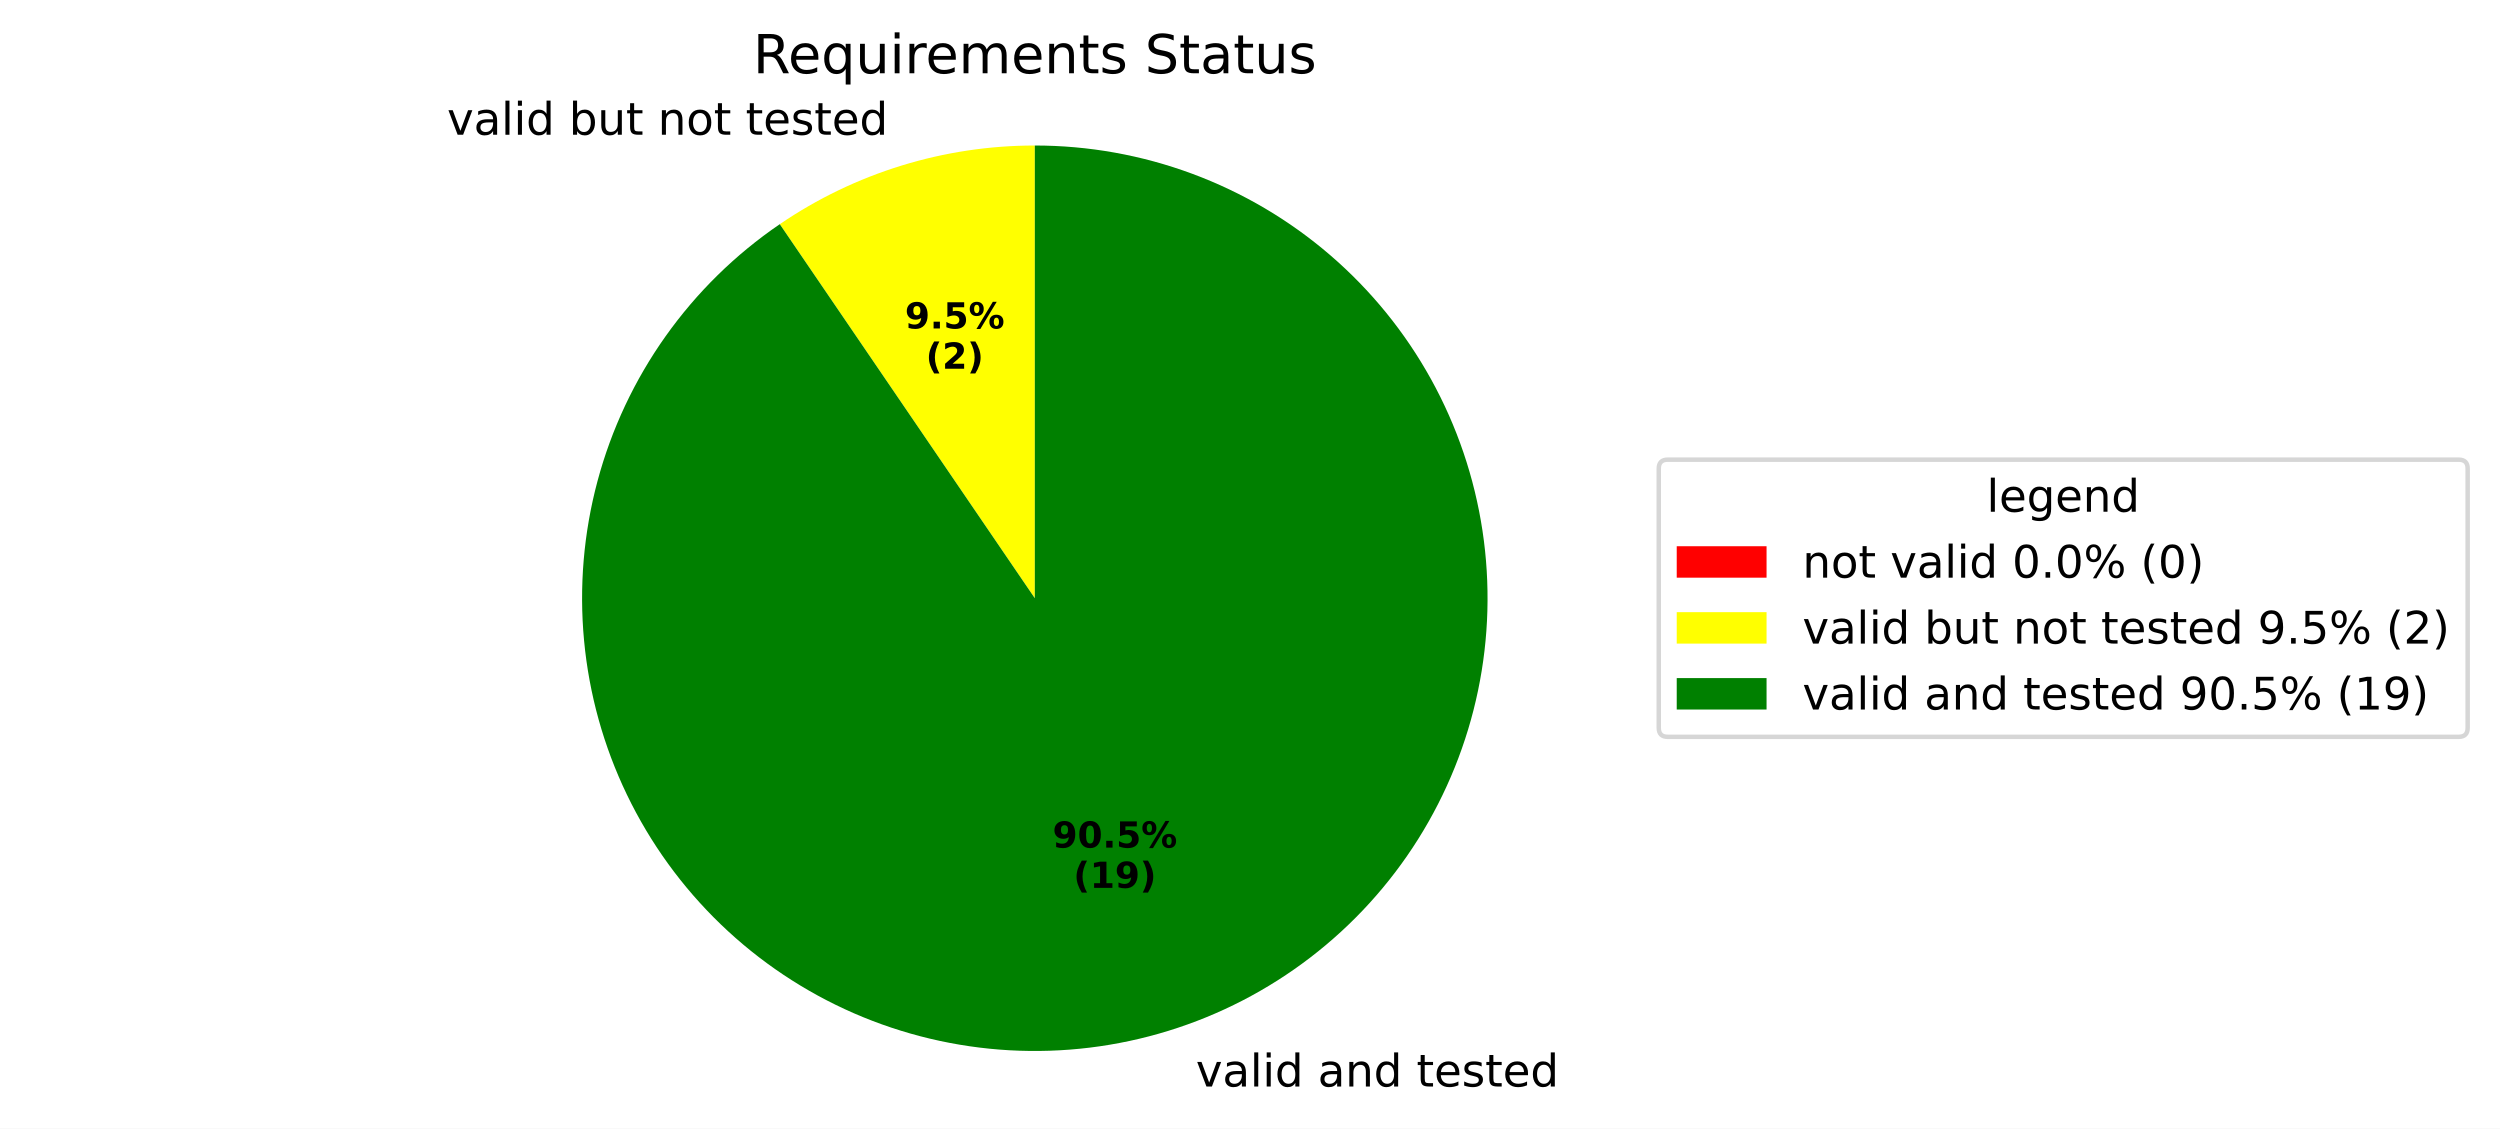
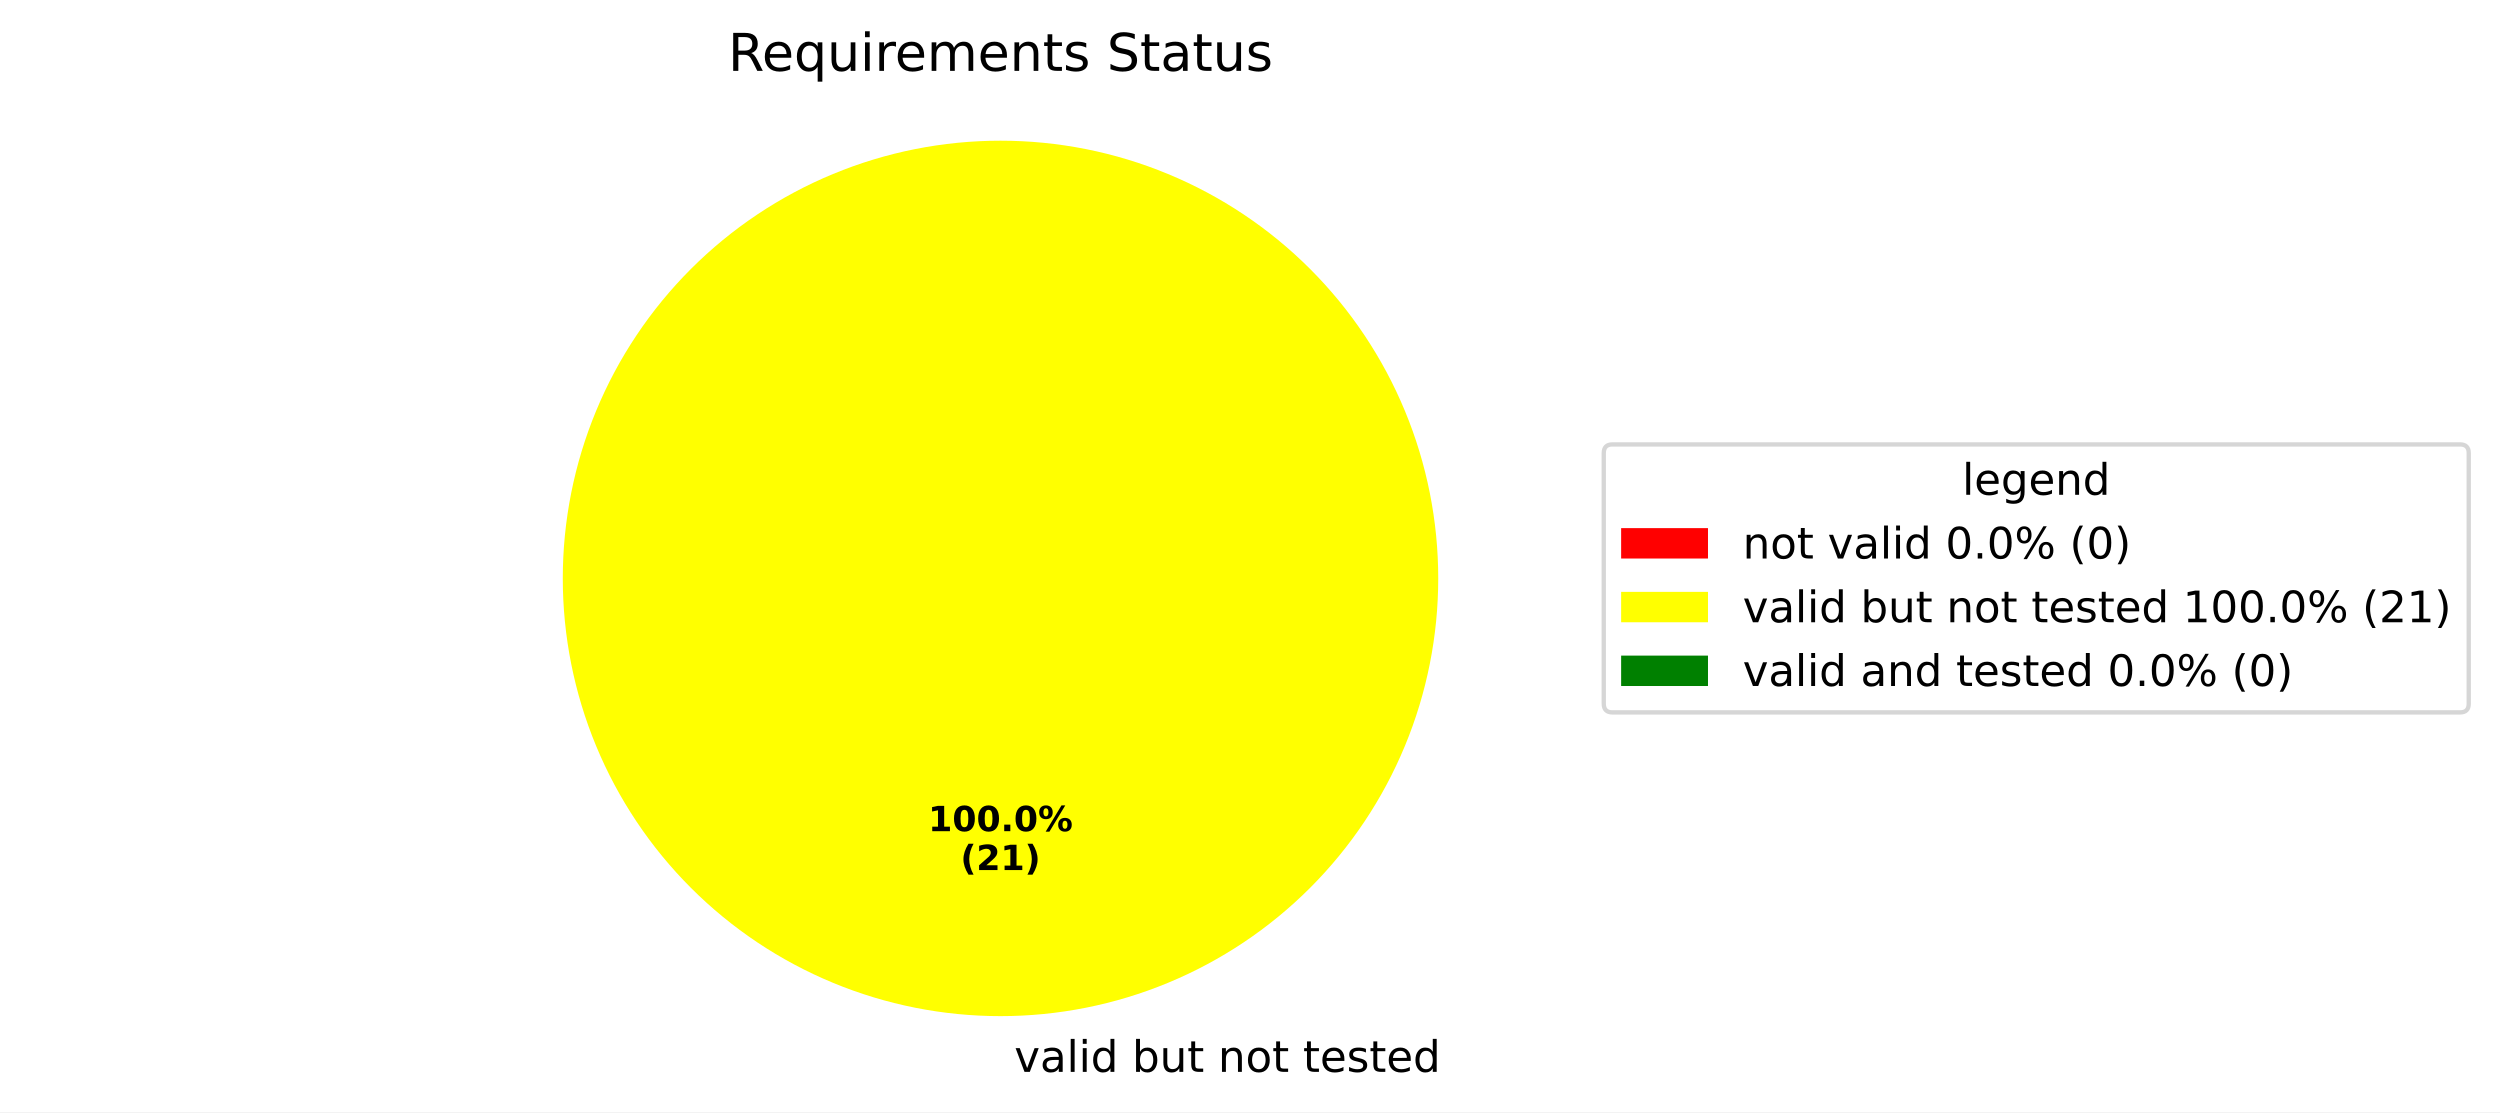
- <svg xmlns="http://www.w3.org/2000/svg" xmlns:xlink="http://www.w3.org/1999/xlink" width="556.62pt" height="251.278pt" viewBox="0 0 556.62 251.278" version="1.1">
+ <svg xmlns="http://www.w3.org/2000/svg" xmlns:xlink="http://www.w3.org/1999/xlink" width="575.707pt" height="256.117pt" viewBox="0 0 575.707 256.117" version="1.1">
  <defs>
    <style type="text/css">*{stroke-linejoin: round; stroke-linecap: butt}</style>
  </defs>
  <g id="figure_1">
    <g id="patch_1">
-       <path d="M 0 251.278  L 556.62 251.278  L 556.62 0  L 0 0  z " style="fill: #ffffff" />
+       <path d="M 0 256.117  L 575.707 256.117  L 575.707 0  L 0 0  z " style="fill: #ffffff" />
    </g>
    <g id="axes_1">
      <g id="patch_2">
        <path d="M 230.4 32.398  C 230.4 32.398 230.4 32.398 230.4 32.398  L 230.4 133.198  z " style="fill: #ff0000" />
      </g>
      <g id="patch_3">
-         <path d="M 230.4 32.398  C 220.328 32.398 210.313 33.908 200.689 36.876  C 191.064 39.845 181.939 44.24 173.617 49.913  L 230.4 133.198  z " style="fill: #ffff00" />
+         <path d="M 331.2 133.198  C 331.2 119.961 328.593 106.853 323.527 94.624  C 318.462 82.394 311.036 71.282 301.676 61.922  C 292.316 52.562 281.204 45.137 268.974 40.071  C 256.745 35.006 243.637 32.398 230.4 32.398  C 217.163 32.398 204.055 35.006 191.826 40.071  C 179.596 45.137 168.484 52.562 159.124 61.922  C 149.764 71.282 142.338 82.394 137.273 94.624  C 132.207 106.853 129.6 119.961 129.6 133.198  C 129.6 146.435 132.207 159.543 137.273 171.773  C 142.338 184.002 149.764 195.115 159.124 204.474  C 168.484 213.834 179.596 221.26 191.826 226.325  C 204.055 231.391 217.163 233.998 230.4 233.998  C 243.637 233.998 256.745 231.391 268.974 226.325  C 281.204 221.26 292.316 213.834 301.676 204.474  C 311.036 195.115 318.462 184.002 323.527 171.773  C 328.593 159.543 331.2 146.435 331.2 133.198  M 230.4 133.198  z " style="fill: #ffff00" />
      </g>
      <g id="patch_4">
-         <path d="M 173.617 49.913  C 163.728 56.656 155.118 65.106 148.191 74.868  C 141.265 84.63 136.133 95.548 133.035 107.109  C 129.937 118.671 128.923 130.692 130.04 142.609  C 131.158 154.526 134.389 166.15 139.582 176.934  C 144.776 187.718 151.849 197.491 160.469 205.795  C 169.089 214.099 179.12 220.801 190.091 225.588  C 201.062 230.374 212.798 233.168 224.748 233.84  C 236.699 234.511 248.674 233.048 260.111 229.52  C 271.549 225.992 282.267 220.455 291.763 213.168  C 301.259 205.882 309.382 196.962 315.75 186.827  C 322.118 176.692 326.63 165.504 329.075 153.787  C 331.52 142.07 331.858 130.01 330.074 118.175  C 328.29 106.339 324.412 94.915 318.623 84.439  C 312.833 73.963 305.223 64.602 296.151 56.795  C 287.078 48.987 276.687 42.858 265.465 38.694  C 254.244 34.53 242.369 32.398 230.4 32.398  L 230.4 133.198  z " style="fill: #008000" />
+         <path d="M 230.4 32.398  C 230.4 32.398 230.4 32.398 230.4 32.398  L 230.4 133.198  z " style="fill: #008000" />
      </g>
      <g id="matplotlib.axis_1" />
      <g id="matplotlib.axis_2" />
      <g id="text_1">
-         <g transform="translate(96.36598 30.00359) scale(0.1 -0.1)">
+         <g transform="translate(230.4 246.8375) scale(0.1 -0.1)">
          <defs>
            <path id="DejaVuSans-20" transform="scale(0.015625)" />
            <path id="DejaVuSans-76" d="M 191 3500  L 800 3500  L 1894 563  L 2988 3500  L 3597 3500  L 2284 0  L 1503 0  L 191 3500  z " transform="scale(0.015625)" />
            <path id="DejaVuSans-61" d="M 2194 1759  Q 1497 1759 1228 1600  Q 959 1441 959 1056  Q 959 750 1161 570  Q 1363 391 1709 391  Q 2188 391 2477 730  Q 2766 1069 2766 1631  L 2766 1759  L 2194 1759  z M 3341 1997  L 3341 0  L 2766 0  L 2766 531  Q 2569 213 2275 61  Q 1981 -91 1556 -91  Q 1019 -91 701 211  Q 384 513 384 1019  Q 384 1609 779 1909  Q 1175 2209 1959 2209  L 2766 2209  L 2766 2266  Q 2766 2663 2505 2880  Q 2244 3097 1772 3097  Q 1472 3097 1187 3025  Q 903 2953 641 2809  L 641 3341  Q 956 3463 1253 3523  Q 1550 3584 1831 3584  Q 2591 3584 2966 3190  Q 3341 2797 3341 1997  z " transform="scale(0.015625)" />
            <path id="DejaVuSans-6c" d="M 603 4863  L 1178 4863  L 1178 0  L 603 0  L 603 4863  z " transform="scale(0.015625)" />
            <path id="DejaVuSans-69" d="M 603 3500  L 1178 3500  L 1178 0  L 603 0  L 603 3500  z M 603 4863  L 1178 4863  L 1178 4134  L 603 4134  L 603 4863  z " transform="scale(0.015625)" />
            <path id="DejaVuSans-64" d="M 2906 2969  L 2906 4863  L 3481 4863  L 3481 0  L 2906 0  L 2906 525  Q 2725 213 2448 61  Q 2172 -91 1784 -91  Q 1150 -91 751 415  Q 353 922 353 1747  Q 353 2572 751 3078  Q 1150 3584 1784 3584  Q 2172 3584 2448 3432  Q 2725 3281 2906 2969  z M 947 1747  Q 947 1113 1208 752  Q 1469 391 1925 391  Q 2381 391 2643 752  Q 2906 1113 2906 1747  Q 2906 2381 2643 2742  Q 2381 3103 1925 3103  Q 1469 3103 1208 2742  Q 947 2381 947 1747  z " transform="scale(0.015625)" />
            <path id="DejaVuSans-62" d="M 3116 1747  Q 3116 2381 2855 2742  Q 2594 3103 2138 3103  Q 1681 3103 1420 2742  Q 1159 2381 1159 1747  Q 1159 1113 1420 752  Q 1681 391 2138 391  Q 2594 391 2855 752  Q 3116 1113 3116 1747  z M 1159 2969  Q 1341 3281 1617 3432  Q 1894 3584 2278 3584  Q 2916 3584 3314 3078  Q 3713 2572 3713 1747  Q 3713 922 3314 415  Q 2916 -91 2278 -91  Q 1894 -91 1617 61  Q 1341 213 1159 525  L 1159 0  L 581 0  L 581 4863  L 1159 4863  L 1159 2969  z " transform="scale(0.015625)" />
            <path id="DejaVuSans-75" d="M 544 1381  L 544 3500  L 1119 3500  L 1119 1403  Q 1119 906 1312 657  Q 1506 409 1894 409  Q 2359 409 2629 706  Q 2900 1003 2900 1516  L 2900 3500  L 3475 3500  L 3475 0  L 2900 0  L 2900 538  Q 2691 219 2414 64  Q 2138 -91 1772 -91  Q 1169 -91 856 284  Q 544 659 544 1381  z M 1991 3584  L 1991 3584  z " transform="scale(0.015625)" />
            <path id="DejaVuSans-74" d="M 1172 4494  L 1172 3500  L 2356 3500  L 2356 3053  L 1172 3053  L 1172 1153  Q 1172 725 1289 603  Q 1406 481 1766 481  L 2356 481  L 2356 0  L 1766 0  Q 1100 0 847 248  Q 594 497 594 1153  L 594 3053  L 172 3053  L 172 3500  L 594 3500  L 594 4494  L 1172 4494  z " transform="scale(0.015625)" />
            <path id="DejaVuSans-6e" d="M 3513 2113  L 3513 0  L 2938 0  L 2938 2094  Q 2938 2591 2744 2837  Q 2550 3084 2163 3084  Q 1697 3084 1428 2787  Q 1159 2491 1159 1978  L 1159 0  L 581 0  L 581 3500  L 1159 3500  L 1159 2956  Q 1366 3272 1645 3428  Q 1925 3584 2291 3584  Q 2894 3584 3203 3211  Q 3513 2838 3513 2113  z " transform="scale(0.015625)" />
            <path id="DejaVuSans-6f" d="M 1959 3097  Q 1497 3097 1228 2736  Q 959 2375 959 1747  Q 959 1119 1226 758  Q 1494 397 1959 397  Q 2419 397 2687 759  Q 2956 1122 2956 1747  Q 2956 2369 2687 2733  Q 2419 3097 1959 3097  z M 1959 3584  Q 2709 3584 3137 3096  Q 3566 2609 3566 1747  Q 3566 888 3137 398  Q 2709 -91 1959 -91  Q 1206 -91 779 398  Q 353 888 353 1747  Q 353 2609 779 3096  Q 1206 3584 1959 3584  z " transform="scale(0.015625)" />
            <path id="DejaVuSans-65" d="M 3597 1894  L 3597 1613  L 953 1613  Q 991 1019 1311 708  Q 1631 397 2203 397  Q 2534 397 2845 478  Q 3156 559 3463 722  L 3463 178  Q 3153 47 2828 -22  Q 2503 -91 2169 -91  Q 1331 -91 842 396  Q 353 884 353 1716  Q 353 2575 817 3079  Q 1281 3584 2069 3584  Q 2775 3584 3186 3129  Q 3597 2675 3597 1894  z M 3022 2063  Q 3016 2534 2758 2815  Q 2500 3097 2075 3097  Q 1594 3097 1305 2825  Q 1016 2553 972 2059  L 3022 2063  z " transform="scale(0.015625)" />
            <path id="DejaVuSans-73" d="M 2834 3397  L 2834 2853  Q 2591 2978 2328 3040  Q 2066 3103 1784 3103  Q 1356 3103 1142 2972  Q 928 2841 928 2578  Q 928 2378 1081 2264  Q 1234 2150 1697 2047  L 1894 2003  Q 2506 1872 2764 1633  Q 3022 1394 3022 966  Q 3022 478 2636 193  Q 2250 -91 1575 -91  Q 1294 -91 989 -36  Q 684 19 347 128  L 347 722  Q 666 556 975 473  Q 1284 391 1588 391  Q 1994 391 2212 530  Q 2431 669 2431 922  Q 2431 1156 2273 1281  Q 2116 1406 1581 1522  L 1381 1569  Q 847 1681 609 1914  Q 372 2147 372 2553  Q 372 3047 722 3315  Q 1072 3584 1716 3584  Q 2034 3584 2315 3537  Q 2597 3491 2834 3397  z " transform="scale(0.015625)" />
          </defs>
          <use xlink:href="#DejaVuSans-20" />
          <use xlink:href="#DejaVuSans-76" transform="translate(31.78711 0)" />
          <use xlink:href="#DejaVuSans-61" transform="translate(90.9668 0)" />
          <use xlink:href="#DejaVuSans-6c" transform="translate(152.2461 0)" />
          <use xlink:href="#DejaVuSans-69" transform="translate(180.0293 0)" />
          <use xlink:href="#DejaVuSans-64" transform="translate(207.8125 0)" />
          <use xlink:href="#DejaVuSans-20" transform="translate(271.2891 0)" />
          <use xlink:href="#DejaVuSans-62" transform="translate(303.0762 0)" />
          <use xlink:href="#DejaVuSans-75" transform="translate(366.5527 0)" />
          <use xlink:href="#DejaVuSans-74" transform="translate(429.9316 0)" />
          <use xlink:href="#DejaVuSans-20" transform="translate(469.1406 0)" />
          <use xlink:href="#DejaVuSans-6e" transform="translate(500.9277 0)" />
          <use xlink:href="#DejaVuSans-6f" transform="translate(564.3066 0)" />
          <use xlink:href="#DejaVuSans-74" transform="translate(625.4883 0)" />
          <use xlink:href="#DejaVuSans-20" transform="translate(664.6973 0)" />
          <use xlink:href="#DejaVuSans-74" transform="translate(696.4844 0)" />
          <use xlink:href="#DejaVuSans-65" transform="translate(735.6934 0)" />
          <use xlink:href="#DejaVuSans-73" transform="translate(797.2168 0)" />
          <use xlink:href="#DejaVuSans-74" transform="translate(849.3164 0)" />
          <use xlink:href="#DejaVuSans-65" transform="translate(888.5254 0)" />
          <use xlink:href="#DejaVuSans-64" transform="translate(950.0488 0)" />
        </g>
      </g>
      <g id="text_2">
-         <g transform="translate(201.4795 73.13346) scale(0.08 -0.08)">
-           <defs>
-             <path id="DejaVuSans-Bold-39" d="M 641 103  L 641 966  Q 928 831 1190 764  Q 1453 697 1709 697  Q 2247 697 2547 995  Q 2847 1294 2900 1881  Q 2688 1725 2447 1647  Q 2206 1569 1925 1569  Q 1209 1569 770 1986  Q 331 2403 331 3084  Q 331 3838 820 4291  Q 1309 4744 2131 4744  Q 3044 4744 3544 4128  Q 4044 3513 4044 2388  Q 4044 1231 3459 570  Q 2875 -91 1856 -91  Q 1528 -91 1228 -42  Q 928 6 641 103  z M 2125 2350  Q 2441 2350 2600 2554  Q 2759 2759 2759 3169  Q 2759 3575 2600 3781  Q 2441 3988 2125 3988  Q 1809 3988 1650 3781  Q 1491 3575 1491 3169  Q 1491 2759 1650 2554  Q 1809 2350 2125 2350  z " transform="scale(0.015625)" />
+         <g transform="translate(213.74 191.4065) scale(0.08 -0.08)">
+           <defs>
+             <path id="DejaVuSans-Bold-31" d="M 750 831  L 1813 831  L 1813 3847  L 722 3622  L 722 4441  L 1806 4666  L 2950 4666  L 2950 831  L 4013 831  L 4013 0  L 750 0  L 750 831  z " transform="scale(0.015625)" />
+             <path id="DejaVuSans-Bold-30" d="M 2944 2338  Q 2944 3213 2780 3570  Q 2616 3928 2228 3928  Q 1841 3928 1675 3570  Q 1509 3213 1509 2338  Q 1509 1453 1675 1090  Q 1841 728 2228 728  Q 2613 728 2778 1090  Q 2944 1453 2944 2338  z M 4147 2328  Q 4147 1169 3647 539  Q 3147 -91 2228 -91  Q 1306 -91 806 539  Q 306 1169 306 2328  Q 306 3491 806 4120  Q 1306 4750 2228 4750  Q 3147 4750 3647 4120  Q 4147 3491 4147 2328  z " transform="scale(0.015625)" />
            <path id="DejaVuSans-Bold-2e" d="M 653 1209  L 1778 1209  L 1778 0  L 653 0  L 653 1209  z " transform="scale(0.015625)" />
-             <path id="DejaVuSans-Bold-35" d="M 678 4666  L 3669 4666  L 3669 3781  L 1638 3781  L 1638 3059  Q 1775 3097 1914 3117  Q 2053 3138 2203 3138  Q 3056 3138 3531 2711  Q 4006 2284 4006 1522  Q 4006 766 3489 337  Q 2972 -91 2053 -91  Q 1656 -91 1267 -14  Q 878 63 494 219  L 494 1166  Q 875 947 1217 837  Q 1559 728 1863 728  Q 2300 728 2551 942  Q 2803 1156 2803 1522  Q 2803 1891 2551 2103  Q 2300 2316 1863 2316  Q 1603 2316 1309 2248  Q 1016 2181 678 2041  L 678 4666  z " transform="scale(0.015625)" />
            <path id="DejaVuSans-Bold-25" d="M 4959 1925  Q 4738 1925 4616 1733  Q 4494 1541 4494 1184  Q 4494 825 4614 633  Q 4734 441 4959 441  Q 5184 441 5303 633  Q 5422 825 5422 1184  Q 5422 1541 5301 1733  Q 5181 1925 4959 1925  z M 4959 2450  Q 5541 2450 5875 2112  Q 6209 1775 6209 1184  Q 6209 594 5875 251  Q 5541 -91 4959 -91  Q 4378 -91 4042 251  Q 3706 594 3706 1184  Q 3706 1772 4042 2111  Q 4378 2450 4959 2450  z M 2094 -91  L 1403 -91  L 4319 4750  L 5013 4750  L 2094 -91  z M 1453 4750  Q 2034 4750 2367 4411  Q 2700 4072 2700 3481  Q 2700 2891 2367 2550  Q 2034 2209 1453 2209  Q 872 2209 539 2550  Q 206 2891 206 3481  Q 206 4072 539 4411  Q 872 4750 1453 4750  z M 1453 4225  Q 1228 4225 1106 4031  Q 984 3838 984 3481  Q 984 3122 1106 2926  Q 1228 2731 1453 2731  Q 1678 2731 1798 2926  Q 1919 3122 1919 3481  Q 1919 3838 1797 4031  Q 1675 4225 1453 4225  z " transform="scale(0.015625)" />
          </defs>
-           <use xlink:href="#DejaVuSans-Bold-39" />
-           <use xlink:href="#DejaVuSans-Bold-2e" transform="translate(69.58008 0)" />
-           <use xlink:href="#DejaVuSans-Bold-35" transform="translate(107.5684 0)" />
-           <use xlink:href="#DejaVuSans-Bold-25" transform="translate(177.1484 0)" />
-         </g>
-         <g transform="translate(206.1338 82.09171) scale(0.08 -0.08)">
+           <use xlink:href="#DejaVuSans-Bold-31" />
+           <use xlink:href="#DejaVuSans-Bold-30" transform="translate(69.58008 0)" />
+           <use xlink:href="#DejaVuSans-Bold-30" transform="translate(139.1602 0)" />
+           <use xlink:href="#DejaVuSans-Bold-2e" transform="translate(208.7402 0)" />
+           <use xlink:href="#DejaVuSans-Bold-30" transform="translate(246.7285 0)" />
+           <use xlink:href="#DejaVuSans-Bold-25" transform="translate(316.3086 0)" />
+         </g>
+         <g transform="translate(221.1775 200.3647) scale(0.08 -0.08)">
          <defs>
            <path id="DejaVuSans-Bold-28" d="M 2413 -844  L 1484 -844  Q 1006 -72 778 623  Q 550 1319 550 2003  Q 550 2688 779 3389  Q 1009 4091 1484 4856  L 2413 4856  Q 2013 4116 1813 3408  Q 1613 2700 1613 2009  Q 1613 1319 1811 609  Q 2009 -100 2413 -844  z " transform="scale(0.015625)" />
            <path id="DejaVuSans-Bold-32" d="M 1844 884  L 3897 884  L 3897 0  L 506 0  L 506 884  L 2209 2388  Q 2438 2594 2547 2791  Q 2656 2988 2656 3200  Q 2656 3528 2436 3728  Q 2216 3928 1850 3928  Q 1569 3928 1234 3808  Q 900 3688 519 3450  L 519 4475  Q 925 4609 1322 4679  Q 1719 4750 2100 4750  Q 2938 4750 3402 4381  Q 3866 4013 3866 3353  Q 3866 2972 3669 2642  Q 3472 2313 2841 1759  L 1844 884  z " transform="scale(0.015625)" />
            <path id="DejaVuSans-Bold-29" d="M 513 -844  Q 913 -100 1113 609  Q 1313 1319 1313 2009  Q 1313 2700 1113 3408  Q 913 4116 513 4856  L 1441 4856  Q 1916 4091 2145 3389  Q 2375 2688 2375 2003  Q 2375 1319 2147 623  Q 1919 -72 1441 -844  L 513 -844  z " transform="scale(0.015625)" />
          </defs>
          <use xlink:href="#DejaVuSans-Bold-28" />
          <use xlink:href="#DejaVuSans-Bold-32" transform="translate(45.70312 0)" />
-           <use xlink:href="#DejaVuSans-Bold-29" transform="translate(115.2832 0)" />
+           <use xlink:href="#DejaVuSans-Bold-31" transform="translate(115.2832 0)" />
+           <use xlink:href="#DejaVuSans-Bold-29" transform="translate(184.8633 0)" />
        </g>
      </g>
      <g id="text_3">
-         <g transform="translate(263.0825 241.9114) scale(0.1 -0.1)">
-           <use xlink:href="#DejaVuSans-20" />
-           <use xlink:href="#DejaVuSans-76" transform="translate(31.78711 0)" />
-           <use xlink:href="#DejaVuSans-61" transform="translate(90.9668 0)" />
-           <use xlink:href="#DejaVuSans-6c" transform="translate(152.2461 0)" />
-           <use xlink:href="#DejaVuSans-69" transform="translate(180.0293 0)" />
-           <use xlink:href="#DejaVuSans-64" transform="translate(207.8125 0)" />
-           <use xlink:href="#DejaVuSans-20" transform="translate(271.2891 0)" />
-           <use xlink:href="#DejaVuSans-61" transform="translate(303.0762 0)" />
-           <use xlink:href="#DejaVuSans-6e" transform="translate(364.3555 0)" />
-           <use xlink:href="#DejaVuSans-64" transform="translate(427.7344 0)" />
-           <use xlink:href="#DejaVuSans-20" transform="translate(491.2109 0)" />
-           <use xlink:href="#DejaVuSans-74" transform="translate(522.998 0)" />
-           <use xlink:href="#DejaVuSans-65" transform="translate(562.207 0)" />
-           <use xlink:href="#DejaVuSans-73" transform="translate(623.7305 0)" />
-           <use xlink:href="#DejaVuSans-74" transform="translate(675.8301 0)" />
-           <use xlink:href="#DejaVuSans-65" transform="translate(715.0391 0)" />
-           <use xlink:href="#DejaVuSans-64" transform="translate(776.5625 0)" />
-         </g>
-       </g>
-       <g id="text_4">
-         <g transform="translate(234.3499 188.7195) scale(0.08 -0.08)">
-           <defs>
-             <path id="DejaVuSans-Bold-30" d="M 2944 2338  Q 2944 3213 2780 3570  Q 2616 3928 2228 3928  Q 1841 3928 1675 3570  Q 1509 3213 1509 2338  Q 1509 1453 1675 1090  Q 1841 728 2228 728  Q 2613 728 2778 1090  Q 2944 1453 2944 2338  z M 4147 2328  Q 4147 1169 3647 539  Q 3147 -91 2228 -91  Q 1306 -91 806 539  Q 306 1169 306 2328  Q 306 3491 806 4120  Q 1306 4750 2228 4750  Q 3147 4750 3647 4120  Q 4147 3491 4147 2328  z " transform="scale(0.015625)" />
-           </defs>
-           <use xlink:href="#DejaVuSans-Bold-39" />
-           <use xlink:href="#DejaVuSans-Bold-30" transform="translate(69.58008 0)" />
-           <use xlink:href="#DejaVuSans-Bold-2e" transform="translate(139.1602 0)" />
-           <use xlink:href="#DejaVuSans-Bold-35" transform="translate(177.1484 0)" />
-           <use xlink:href="#DejaVuSans-Bold-25" transform="translate(246.7285 0)" />
-         </g>
-         <g transform="translate(239.0043 197.6778) scale(0.08 -0.08)">
-           <defs>
-             <path id="DejaVuSans-Bold-31" d="M 750 831  L 1813 831  L 1813 3847  L 722 3622  L 722 4441  L 1806 4666  L 2950 4666  L 2950 831  L 4013 831  L 4013 0  L 750 0  L 750 831  z " transform="scale(0.015625)" />
-           </defs>
-           <use xlink:href="#DejaVuSans-Bold-28" />
-           <use xlink:href="#DejaVuSans-Bold-31" transform="translate(45.70312 0)" />
-           <use xlink:href="#DejaVuSans-Bold-39" transform="translate(115.2832 0)" />
-           <use xlink:href="#DejaVuSans-Bold-29" transform="translate(184.8633 0)" />
-         </g>
-       </g>
-       <g id="text_5">
        <g transform="translate(167.6653 16.31812) scale(0.12 -0.12)">
          <defs>
            <path id="DejaVuSans-52" d="M 2841 2188  Q 3044 2119 3236 1894  Q 3428 1669 3622 1275  L 4263 0  L 3584 0  L 2988 1197  Q 2756 1666 2539 1819  Q 2322 1972 1947 1972  L 1259 1972  L 1259 0  L 628 0  L 628 4666  L 2053 4666  Q 2853 4666 3247 4331  Q 3641 3997 3641 3322  Q 3641 2881 3436 2590  Q 3231 2300 2841 2188  z M 1259 4147  L 1259 2491  L 2053 2491  Q 2509 2491 2742 2702  Q 2975 2913 2975 3322  Q 2975 3731 2742 3939  Q 2509 4147 2053 4147  L 1259 4147  z " transform="scale(0.015625)" />
            <path id="DejaVuSans-71" d="M 947 1747  Q 947 1113 1208 752  Q 1469 391 1925 391  Q 2381 391 2643 752  Q 2906 1113 2906 1747  Q 2906 2381 2643 2742  Q 2381 3103 1925 3103  Q 1469 3103 1208 2742  Q 947 2381 947 1747  z M 2906 525  Q 2725 213 2448 61  Q 2172 -91 1784 -91  Q 1150 -91 751 415  Q 353 922 353 1747  Q 353 2572 751 3078  Q 1150 3584 1784 3584  Q 2172 3584 2448 3432  Q 2725 3281 2906 2969  L 2906 3500  L 3481 3500  L 3481 -1331  L 2906 -1331  L 2906 525  z " transform="scale(0.015625)" />
            <path id="DejaVuSans-72" d="M 2631 2963  Q 2534 3019 2420 3045  Q 2306 3072 2169 3072  Q 1681 3072 1420 2755  Q 1159 2438 1159 1844  L 1159 0  L 581 0  L 581 3500  L 1159 3500  L 1159 2956  Q 1341 3275 1631 3429  Q 1922 3584 2338 3584  Q 2397 3584 2469 3576  Q 2541 3569 2628 3553  L 2631 2963  z " transform="scale(0.015625)" />
            <path id="DejaVuSans-6d" d="M 3328 2828  Q 3544 3216 3844 3400  Q 4144 3584 4550 3584  Q 5097 3584 5394 3201  Q 5691 2819 5691 2113  L 5691 0  L 5113 0  L 5113 2094  Q 5113 2597 4934 2840  Q 4756 3084 4391 3084  Q 3944 3084 3684 2787  Q 3425 2491 3425 1978  L 3425 0  L 2847 0  L 2847 2094  Q 2847 2600 2669 2842  Q 2491 3084 2119 3084  Q 1678 3084 1418 2786  Q 1159 2488 1159 1978  L 1159 0  L 581 0  L 581 3500  L 1159 3500  L 1159 2956  Q 1356 3278 1631 3431  Q 1906 3584 2284 3584  Q 2666 3584 2933 3390  Q 3200 3197 3328 2828  z " transform="scale(0.015625)" />
            <path id="DejaVuSans-53" d="M 3425 4513  L 3425 3897  Q 3066 4069 2747 4153  Q 2428 4238 2131 4238  Q 1616 4238 1336 4038  Q 1056 3838 1056 3469  Q 1056 3159 1242 3001  Q 1428 2844 1947 2747  L 2328 2669  Q 3034 2534 3370 2195  Q 3706 1856 3706 1288  Q 3706 609 3251 259  Q 2797 -91 1919 -91  Q 1588 -91 1214 -16  Q 841 59 441 206  L 441 856  Q 825 641 1194 531  Q 1563 422 1919 422  Q 2459 422 2753 634  Q 3047 847 3047 1241  Q 3047 1584 2836 1778  Q 2625 1972 2144 2069  L 1759 2144  Q 1053 2284 737 2584  Q 422 2884 422 3419  Q 422 4038 858 4394  Q 1294 4750 2059 4750  Q 2388 4750 2728 4690  Q 3069 4631 3425 4513  z " transform="scale(0.015625)" />
          </defs>
          <use xlink:href="#DejaVuSans-52" />
          <use xlink:href="#DejaVuSans-65" transform="translate(64.98242 0)" />
          <use xlink:href="#DejaVuSans-71" transform="translate(126.5059 0)" />
          <use xlink:href="#DejaVuSans-75" transform="translate(189.9824 0)" />
          <use xlink:href="#DejaVuSans-69" transform="translate(253.3613 0)" />
          <use xlink:href="#DejaVuSans-72" transform="translate(281.1445 0)" />
          <use xlink:href="#DejaVuSans-65" transform="translate(320.0078 0)" />
          <use xlink:href="#DejaVuSans-6d" transform="translate(381.5312 0)" />
          <use xlink:href="#DejaVuSans-65" transform="translate(478.9434 0)" />
          <use xlink:href="#DejaVuSans-6e" transform="translate(540.4668 0)" />
          <use xlink:href="#DejaVuSans-74" transform="translate(603.8457 0)" />
          <use xlink:href="#DejaVuSans-73" transform="translate(643.0547 0)" />
          <use xlink:href="#DejaVuSans-20" transform="translate(695.1543 0)" />
          <use xlink:href="#DejaVuSans-53" transform="translate(726.9414 0)" />
          <use xlink:href="#DejaVuSans-74" transform="translate(790.418 0)" />
          <use xlink:href="#DejaVuSans-61" transform="translate(829.627 0)" />
          <use xlink:href="#DejaVuSans-74" transform="translate(890.9062 0)" />
          <use xlink:href="#DejaVuSans-75" transform="translate(930.1152 0)" />
          <use xlink:href="#DejaVuSans-73" transform="translate(993.4941 0)" />
        </g>
      </g>
      <g id="legend_1">
        <g id="patch_5">
-           <path d="M 371.32 164.054  L 547.42 164.054  Q 549.42 164.054 549.42 162.054  L 549.42 104.342  Q 549.42 102.342 547.42 102.342  L 371.32 102.342  Q 369.32 102.342 369.32 104.342  L 369.32 162.054  Q 369.32 164.054 371.32 164.054  z " style="fill: #ffffff; opacity: 0.8; stroke: #cccccc; stroke-linejoin: miter" />
-         </g>
-         <g id="text_6">
-           <g transform="translate(442.3106 113.9403) scale(0.1 -0.1)">
+           <path d="M 371.32 164.054  L 566.508 164.054  Q 568.508 164.054 568.508 162.054  L 568.508 104.342  Q 568.508 102.342 566.508 102.342  L 371.32 102.342  Q 369.32 102.342 369.32 104.342  L 369.32 162.054  Q 369.32 164.054 371.32 164.054  z " style="fill: #ffffff; opacity: 0.8; stroke: #cccccc; stroke-linejoin: miter" />
+         </g>
+         <g id="text_4">
+           <g transform="translate(451.8544 113.9403) scale(0.1 -0.1)">
            <defs>
              <path id="DejaVuSans-67" d="M 2906 1791  Q 2906 2416 2648 2759  Q 2391 3103 1925 3103  Q 1463 3103 1205 2759  Q 947 2416 947 1791  Q 947 1169 1205 825  Q 1463 481 1925 481  Q 2391 481 2648 825  Q 2906 1169 2906 1791  z M 3481 434  Q 3481 -459 3084 -895  Q 2688 -1331 1869 -1331  Q 1566 -1331 1297 -1286  Q 1028 -1241 775 -1147  L 775 -588  Q 1028 -725 1275 -790  Q 1522 -856 1778 -856  Q 2344 -856 2625 -561  Q 2906 -266 2906 331  L 2906 616  Q 2728 306 2450 153  Q 2172 0 1784 0  Q 1141 0 747 490  Q 353 981 353 1791  Q 353 2603 747 3093  Q 1141 3584 1784 3584  Q 2172 3584 2450 3431  Q 2728 3278 2906 2969  L 2906 3500  L 3481 3500  L 3481 434  z " transform="scale(0.015625)" />
            </defs>
            <use xlink:href="#DejaVuSans-6c" />
            <use xlink:href="#DejaVuSans-65" transform="translate(27.7832 0)" />
            <use xlink:href="#DejaVuSans-67" transform="translate(89.30664 0)" />
            <use xlink:href="#DejaVuSans-65" transform="translate(152.7832 0)" />
            <use xlink:href="#DejaVuSans-6e" transform="translate(214.3066 0)" />
            <use xlink:href="#DejaVuSans-64" transform="translate(277.6855 0)" />
          </g>
        </g>
        <g id="patch_6">
          <path d="M 373.32 128.618  L 393.32 128.618  L 393.32 121.618  L 373.32 121.618  z " style="fill: #ff0000" />
        </g>
-         <g id="text_7">
+         <g id="text_5">
          <g transform="translate(401.32 128.6184) scale(0.1 -0.1)">
            <defs>
              <path id="DejaVuSans-30" d="M 2034 4250  Q 1547 4250 1301 3770  Q 1056 3291 1056 2328  Q 1056 1369 1301 889  Q 1547 409 2034 409  Q 2525 409 2770 889  Q 3016 1369 3016 2328  Q 3016 3291 2770 3770  Q 2525 4250 2034 4250  z M 2034 4750  Q 2819 4750 3233 4129  Q 3647 3509 3647 2328  Q 3647 1150 3233 529  Q 2819 -91 2034 -91  Q 1250 -91 836 529  Q 422 1150 422 2328  Q 422 3509 836 4129  Q 1250 4750 2034 4750  z " transform="scale(0.015625)" />
              <path id="DejaVuSans-2e" d="M 684 794  L 1344 794  L 1344 0  L 684 0  L 684 794  z " transform="scale(0.015625)" />
              <path id="DejaVuSans-25" d="M 4653 2053  Q 4381 2053 4226 1822  Q 4072 1591 4072 1178  Q 4072 772 4226 539  Q 4381 306 4653 306  Q 4919 306 5073 539  Q 5228 772 5228 1178  Q 5228 1588 5073 1820  Q 4919 2053 4653 2053  z M 4653 2450  Q 5147 2450 5437 2106  Q 5728 1763 5728 1178  Q 5728 594 5436 251  Q 5144 -91 4653 -91  Q 4153 -91 3862 251  Q 3572 594 3572 1178  Q 3572 1766 3864 2108  Q 4156 2450 4653 2450  z M 1428 4353  Q 1159 4353 1004 4120  Q 850 3888 850 3481  Q 850 3069 1003 2837  Q 1156 2606 1428 2606  Q 1700 2606 1854 2837  Q 2009 3069 2009 3481  Q 2009 3884 1853 4118  Q 1697 4353 1428 4353  z M 4250 4750  L 4750 4750  L 1831 -91  L 1331 -91  L 4250 4750  z M 1428 4750  Q 1922 4750 2215 4408  Q 2509 4066 2509 3481  Q 2509 2891 2217 2550  Q 1925 2209 1428 2209  Q 931 2209 642 2551  Q 353 2894 353 3481  Q 353 4063 643 4406  Q 934 4750 1428 4750  z " transform="scale(0.015625)" />
              <path id="DejaVuSans-28" d="M 1984 4856  Q 1566 4138 1362 3434  Q 1159 2731 1159 2009  Q 1159 1288 1364 580  Q 1569 -128 1984 -844  L 1484 -844  Q 1016 -109 783 600  Q 550 1309 550 2009  Q 550 2706 781 3412  Q 1013 4119 1484 4856  L 1984 4856  z " transform="scale(0.015625)" />
              <path id="DejaVuSans-29" d="M 513 4856  L 1013 4856  Q 1481 4119 1714 3412  Q 1947 2706 1947 2009  Q 1947 1309 1714 600  Q 1481 -109 1013 -844  L 513 -844  Q 928 -128 1133 580  Q 1338 1288 1338 2009  Q 1338 2731 1133 3434  Q 928 4138 513 4856  z " transform="scale(0.015625)" />
            </defs>
            <use xlink:href="#DejaVuSans-6e" />
            <use xlink:href="#DejaVuSans-6f" transform="translate(63.37891 0)" />
            <use xlink:href="#DejaVuSans-74" transform="translate(124.5605 0)" />
            <use xlink:href="#DejaVuSans-20" transform="translate(163.7695 0)" />
            <use xlink:href="#DejaVuSans-76" transform="translate(195.5566 0)" />
            <use xlink:href="#DejaVuSans-61" transform="translate(254.7363 0)" />
            <use xlink:href="#DejaVuSans-6c" transform="translate(316.0156 0)" />
            <use xlink:href="#DejaVuSans-69" transform="translate(343.7988 0)" />
            <use xlink:href="#DejaVuSans-64" transform="translate(371.582 0)" />
            <use xlink:href="#DejaVuSans-20" transform="translate(435.0586 0)" />
            <use xlink:href="#DejaVuSans-30" transform="translate(466.8457 0)" />
            <use xlink:href="#DejaVuSans-2e" transform="translate(530.4688 0)" />
            <use xlink:href="#DejaVuSans-30" transform="translate(562.2559 0)" />
            <use xlink:href="#DejaVuSans-25" transform="translate(625.8789 0)" />
            <use xlink:href="#DejaVuSans-20" transform="translate(720.8984 0)" />
            <use xlink:href="#DejaVuSans-28" transform="translate(752.6855 0)" />
            <use xlink:href="#DejaVuSans-30" transform="translate(791.6992 0)" />
            <use xlink:href="#DejaVuSans-29" transform="translate(855.3223 0)" />
          </g>
        </g>
        <g id="patch_7">
          <path d="M 373.32 143.297  L 393.32 143.297  L 393.32 136.297  L 373.32 136.297  z " style="fill: #ffff00" />
        </g>
-         <g id="text_8">
+         <g id="text_6">
          <g transform="translate(401.32 143.2966) scale(0.1 -0.1)">
            <defs>
-               <path id="DejaVuSans-39" d="M 703 97  L 703 672  Q 941 559 1184 500  Q 1428 441 1663 441  Q 2288 441 2617 861  Q 2947 1281 2994 2138  Q 2813 1869 2534 1725  Q 2256 1581 1919 1581  Q 1219 1581 811 2004  Q 403 2428 403 3163  Q 403 3881 828 4315  Q 1253 4750 1959 4750  Q 2769 4750 3195 4129  Q 3622 3509 3622 2328  Q 3622 1225 3098 567  Q 2575 -91 1691 -91  Q 1453 -91 1209 -44  Q 966 3 703 97  z M 1959 2075  Q 2384 2075 2632 2365  Q 2881 2656 2881 3163  Q 2881 3666 2632 3958  Q 2384 4250 1959 4250  Q 1534 4250 1286 3958  Q 1038 3666 1038 3163  Q 1038 2656 1286 2365  Q 1534 2075 1959 2075  z " transform="scale(0.015625)" />
-               <path id="DejaVuSans-35" d="M 691 4666  L 3169 4666  L 3169 4134  L 1269 4134  L 1269 2991  Q 1406 3038 1543 3061  Q 1681 3084 1819 3084  Q 2600 3084 3056 2656  Q 3513 2228 3513 1497  Q 3513 744 3044 326  Q 2575 -91 1722 -91  Q 1428 -91 1123 -41  Q 819 9 494 109  L 494 744  Q 775 591 1075 516  Q 1375 441 1709 441  Q 2250 441 2565 725  Q 2881 1009 2881 1497  Q 2881 1984 2565 2268  Q 2250 2553 1709 2553  Q 1456 2553 1204 2497  Q 953 2441 691 2322  L 691 4666  z " transform="scale(0.015625)" />
+               <path id="DejaVuSans-31" d="M 794 531  L 1825 531  L 1825 4091  L 703 3866  L 703 4441  L 1819 4666  L 2450 4666  L 2450 531  L 3481 531  L 3481 0  L 794 0  L 794 531  z " transform="scale(0.015625)" />
              <path id="DejaVuSans-32" d="M 1228 531  L 3431 531  L 3431 0  L 469 0  L 469 531  Q 828 903 1448 1529  Q 2069 2156 2228 2338  Q 2531 2678 2651 2914  Q 2772 3150 2772 3378  Q 2772 3750 2511 3984  Q 2250 4219 1831 4219  Q 1534 4219 1204 4116  Q 875 4013 500 3803  L 500 4441  Q 881 4594 1212 4672  Q 1544 4750 1819 4750  Q 2544 4750 2975 4387  Q 3406 4025 3406 3419  Q 3406 3131 3298 2873  Q 3191 2616 2906 2266  Q 2828 2175 2409 1742  Q 1991 1309 1228 531  z " transform="scale(0.015625)" />
            </defs>
            <use xlink:href="#DejaVuSans-76" />
            <use xlink:href="#DejaVuSans-61" transform="translate(59.17969 0)" />
            <use xlink:href="#DejaVuSans-6c" transform="translate(120.459 0)" />
            <use xlink:href="#DejaVuSans-69" transform="translate(148.2422 0)" />
            <use xlink:href="#DejaVuSans-64" transform="translate(176.0254 0)" />
            <use xlink:href="#DejaVuSans-20" transform="translate(239.502 0)" />
            <use xlink:href="#DejaVuSans-62" transform="translate(271.2891 0)" />
            <use xlink:href="#DejaVuSans-75" transform="translate(334.7656 0)" />
            <use xlink:href="#DejaVuSans-74" transform="translate(398.1445 0)" />
            <use xlink:href="#DejaVuSans-20" transform="translate(437.3535 0)" />
            <use xlink:href="#DejaVuSans-6e" transform="translate(469.1406 0)" />
            <use xlink:href="#DejaVuSans-6f" transform="translate(532.5195 0)" />
            <use xlink:href="#DejaVuSans-74" transform="translate(593.7012 0)" />
            <use xlink:href="#DejaVuSans-20" transform="translate(632.9102 0)" />
            <use xlink:href="#DejaVuSans-74" transform="translate(664.6973 0)" />
            <use xlink:href="#DejaVuSans-65" transform="translate(703.9062 0)" />
            <use xlink:href="#DejaVuSans-73" transform="translate(765.4297 0)" />
            <use xlink:href="#DejaVuSans-74" transform="translate(817.5293 0)" />
            <use xlink:href="#DejaVuSans-65" transform="translate(856.7383 0)" />
            <use xlink:href="#DejaVuSans-64" transform="translate(918.2617 0)" />
            <use xlink:href="#DejaVuSans-20" transform="translate(981.7383 0)" />
-             <use xlink:href="#DejaVuSans-39" transform="translate(1013.525 0)" />
-             <use xlink:href="#DejaVuSans-2e" transform="translate(1077.148 0)" />
-             <use xlink:href="#DejaVuSans-35" transform="translate(1108.936 0)" />
-             <use xlink:href="#DejaVuSans-25" transform="translate(1172.559 0)" />
-             <use xlink:href="#DejaVuSans-20" transform="translate(1267.578 0)" />
-             <use xlink:href="#DejaVuSans-28" transform="translate(1299.365 0)" />
-             <use xlink:href="#DejaVuSans-32" transform="translate(1338.379 0)" />
-             <use xlink:href="#DejaVuSans-29" transform="translate(1402.002 0)" />
+             <use xlink:href="#DejaVuSans-31" transform="translate(1013.525 0)" />
+             <use xlink:href="#DejaVuSans-30" transform="translate(1077.148 0)" />
+             <use xlink:href="#DejaVuSans-30" transform="translate(1140.771 0)" />
+             <use xlink:href="#DejaVuSans-2e" transform="translate(1204.395 0)" />
+             <use xlink:href="#DejaVuSans-30" transform="translate(1236.182 0)" />
+             <use xlink:href="#DejaVuSans-25" transform="translate(1299.805 0)" />
+             <use xlink:href="#DejaVuSans-20" transform="translate(1394.824 0)" />
+             <use xlink:href="#DejaVuSans-28" transform="translate(1426.611 0)" />
+             <use xlink:href="#DejaVuSans-32" transform="translate(1465.625 0)" />
+             <use xlink:href="#DejaVuSans-31" transform="translate(1529.248 0)" />
+             <use xlink:href="#DejaVuSans-29" transform="translate(1592.871 0)" />
          </g>
        </g>
        <g id="patch_8">
          <path d="M 373.32 157.975  L 393.32 157.975  L 393.32 150.975  L 373.32 150.975  z " style="fill: #008000" />
        </g>
-         <g id="text_9">
+         <g id="text_7">
          <g transform="translate(401.32 157.9747) scale(0.1 -0.1)">
-             <defs>
-               <path id="DejaVuSans-31" d="M 794 531  L 1825 531  L 1825 4091  L 703 3866  L 703 4441  L 1819 4666  L 2450 4666  L 2450 531  L 3481 531  L 3481 0  L 794 0  L 794 531  z " transform="scale(0.015625)" />
-             </defs>
            <use xlink:href="#DejaVuSans-76" />
            <use xlink:href="#DejaVuSans-61" transform="translate(59.17969 0)" />
            <use xlink:href="#DejaVuSans-6c" transform="translate(120.459 0)" />
            <use xlink:href="#DejaVuSans-69" transform="translate(148.2422 0)" />
            <use xlink:href="#DejaVuSans-64" transform="translate(176.0254 0)" />
            <use xlink:href="#DejaVuSans-20" transform="translate(239.502 0)" />
            <use xlink:href="#DejaVuSans-61" transform="translate(271.2891 0)" />
            <use xlink:href="#DejaVuSans-6e" transform="translate(332.5684 0)" />
            <use xlink:href="#DejaVuSans-64" transform="translate(395.9473 0)" />
            <use xlink:href="#DejaVuSans-20" transform="translate(459.4238 0)" />
            <use xlink:href="#DejaVuSans-74" transform="translate(491.2109 0)" />
            <use xlink:href="#DejaVuSans-65" transform="translate(530.4199 0)" />
            <use xlink:href="#DejaVuSans-73" transform="translate(591.9434 0)" />
            <use xlink:href="#DejaVuSans-74" transform="translate(644.043 0)" />
            <use xlink:href="#DejaVuSans-65" transform="translate(683.252 0)" />
            <use xlink:href="#DejaVuSans-64" transform="translate(744.7754 0)" />
            <use xlink:href="#DejaVuSans-20" transform="translate(808.252 0)" />
-             <use xlink:href="#DejaVuSans-39" transform="translate(840.0391 0)" />
-             <use xlink:href="#DejaVuSans-30" transform="translate(903.6621 0)" />
-             <use xlink:href="#DejaVuSans-2e" transform="translate(967.2852 0)" />
-             <use xlink:href="#DejaVuSans-35" transform="translate(999.0723 0)" />
-             <use xlink:href="#DejaVuSans-25" transform="translate(1062.695 0)" />
-             <use xlink:href="#DejaVuSans-20" transform="translate(1157.715 0)" />
-             <use xlink:href="#DejaVuSans-28" transform="translate(1189.502 0)" />
-             <use xlink:href="#DejaVuSans-31" transform="translate(1228.516 0)" />
-             <use xlink:href="#DejaVuSans-39" transform="translate(1292.139 0)" />
-             <use xlink:href="#DejaVuSans-29" transform="translate(1355.762 0)" />
+             <use xlink:href="#DejaVuSans-30" transform="translate(840.0391 0)" />
+             <use xlink:href="#DejaVuSans-2e" transform="translate(903.6621 0)" />
+             <use xlink:href="#DejaVuSans-30" transform="translate(935.4492 0)" />
+             <use xlink:href="#DejaVuSans-25" transform="translate(999.0723 0)" />
+             <use xlink:href="#DejaVuSans-20" transform="translate(1094.092 0)" />
+             <use xlink:href="#DejaVuSans-28" transform="translate(1125.879 0)" />
+             <use xlink:href="#DejaVuSans-30" transform="translate(1164.893 0)" />
+             <use xlink:href="#DejaVuSans-29" transform="translate(1228.516 0)" />
          </g>
        </g>
      </g>
    </g>
  </g>
</svg>
